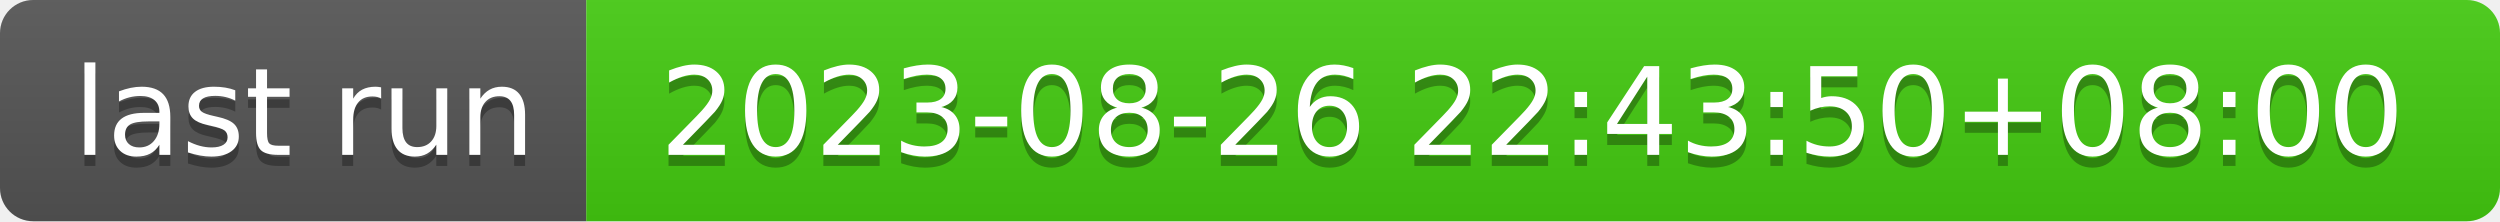
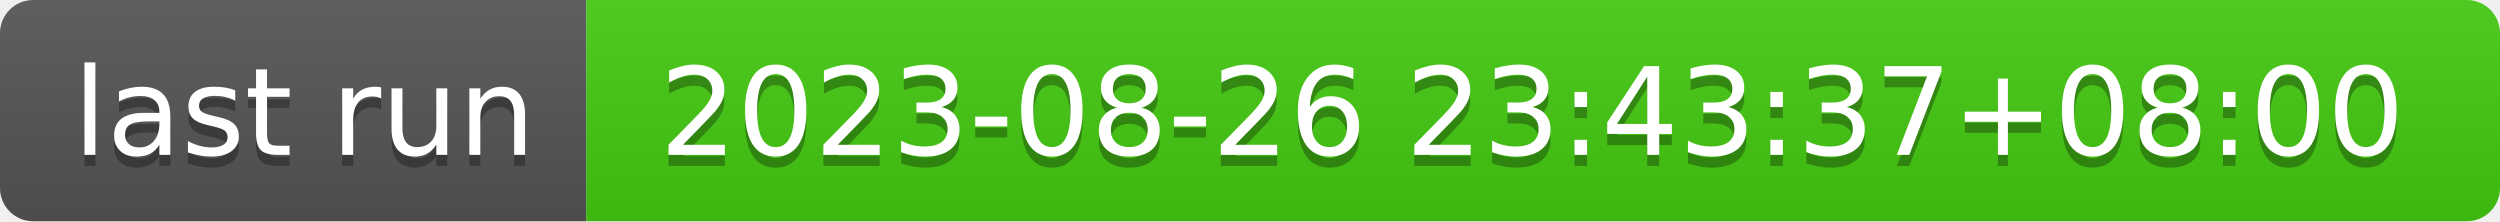
- <svg xmlns="http://www.w3.org/2000/svg" width="226" height="20" role="img" aria-label="last run: 2023-08-26 22:43:50+08:00">
+ <svg xmlns="http://www.w3.org/2000/svg" width="226" height="20" role="img" aria-label="last run: 2023-08-26 23:43:37+08:00">
  <linearGradient id="s" x2="0" y2="100%">
    <stop offset="0" stop-color="#bbb" stop-opacity=".1" />
    <stop offset="1" stop-opacity=".1" />
  </linearGradient>
  <clipPath id="r">
    <rect width="226" height="20" rx="3" fill="#fff" />
  </clipPath>
  <g clip-path="url(#r)">
    <rect width="53" height="20" fill="#555" />
    <rect x="53" width="173" height="20" fill="#4c1" />
    <rect width="226" height="20" fill="url(#s)" />
  </g>
  <g fill="#fff" text-anchor="middle" font-family="Verdana,Geneva,DejaVu Sans,sans-serif" text-rendering="geometricPrecision" font-size="110">
    <text aria-hidden="true" x="275" y="150" fill="#010101" fill-opacity=".3" transform="scale(.1)" textLength="430">last run</text>
    <text x="275" y="140" transform="scale(.1)" fill="#fff" textLength="430">last run</text>
-     <text aria-hidden="true" x="1385" y="150" fill="#010101" fill-opacity=".3" transform="scale(.1)" textLength="1630">2023-08-26 22:43:50+08:00</text>
-     <text x="1385" y="140" transform="scale(.1)" fill="#fff" textLength="1630">2023-08-26 22:43:50+08:00</text>
+     <text aria-hidden="true" x="1385" y="150" fill="#010101" fill-opacity=".3" transform="scale(.1)" textLength="1630">2023-08-26 23:43:37+08:00</text>
+     <text x="1385" y="140" transform="scale(.1)" fill="#fff" textLength="1630">2023-08-26 23:43:37+08:00</text>
  </g>
</svg>
